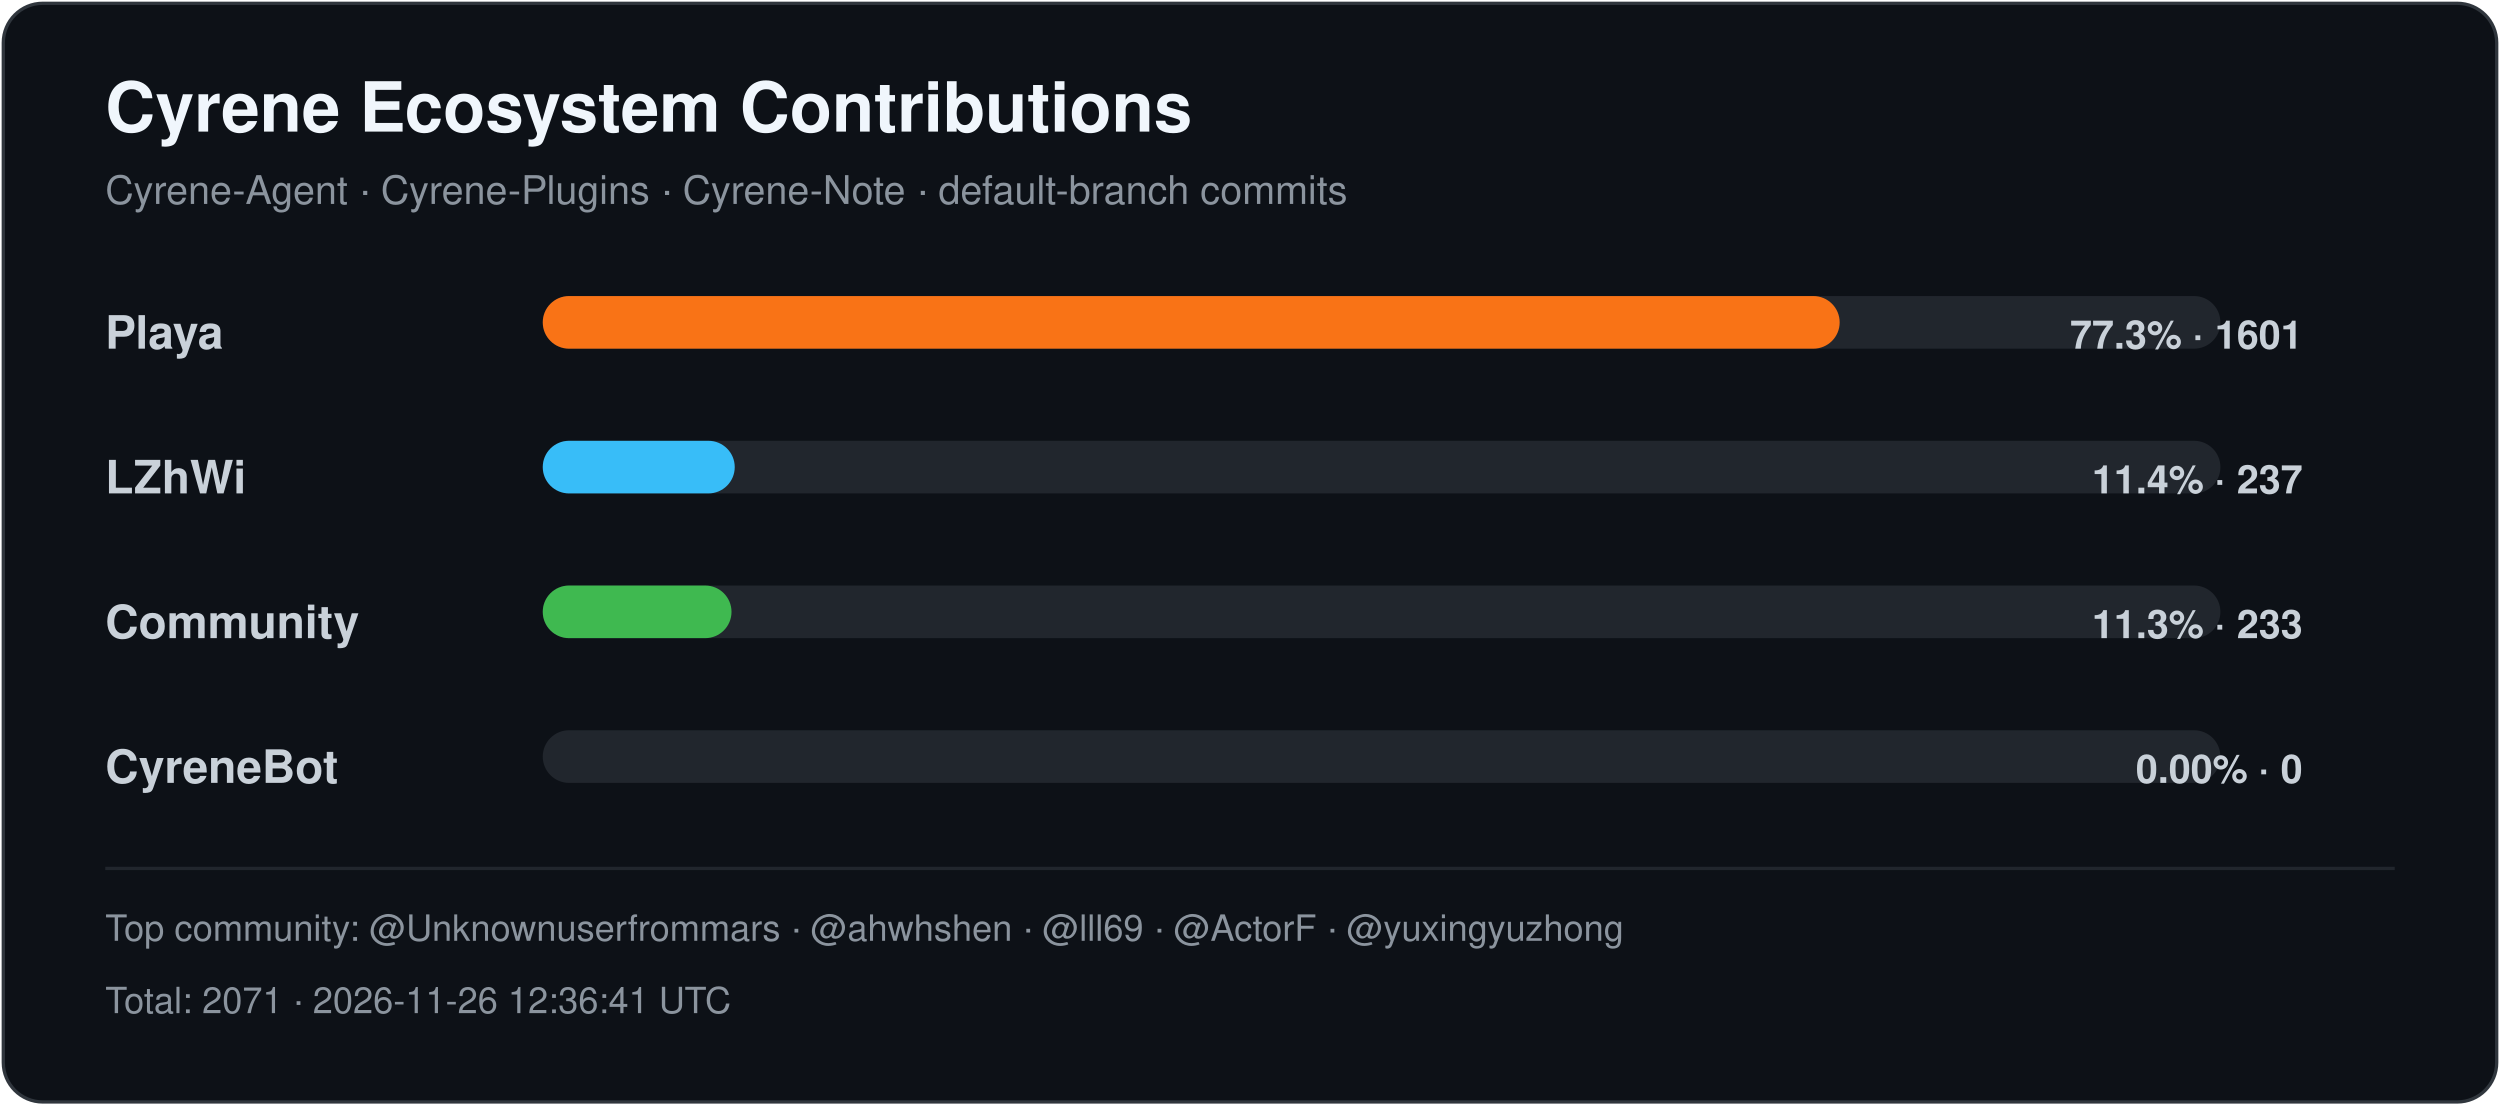
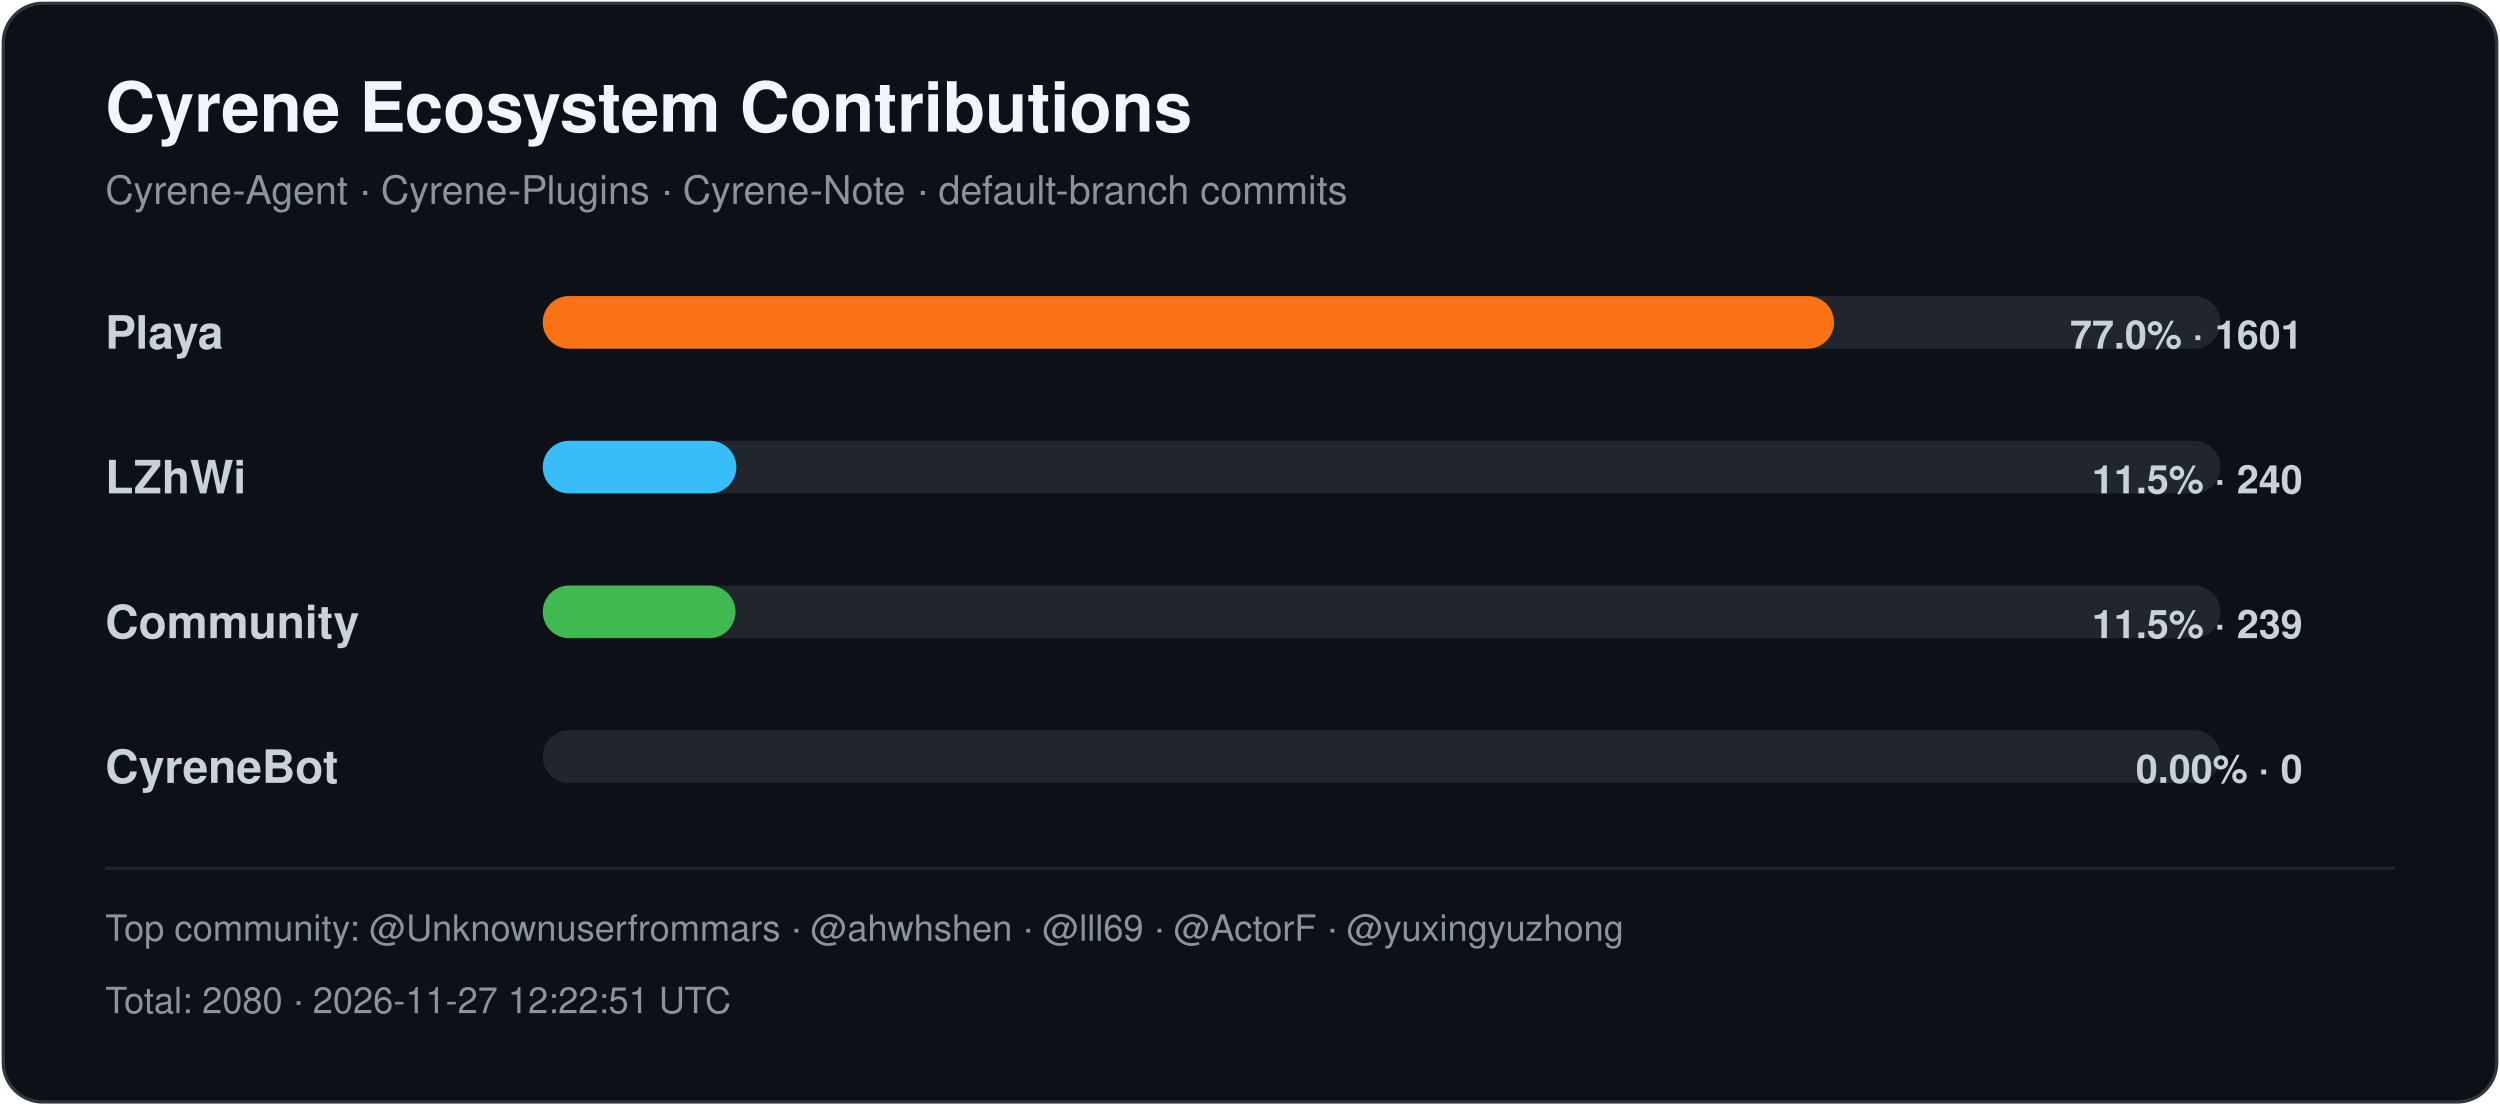
<svg xmlns="http://www.w3.org/2000/svg" width="760" height="336" viewBox="0 0 760 336" role="img" aria-labelledby="title desc">
  <style>
    .title { font: 700 21px -apple-system,BlinkMacSystemFont,"Segoe UI",Helvetica,Arial,sans-serif; fill: #f0f6fc; }
    .subtitle { font: 400 12px -apple-system,BlinkMacSystemFont,"Segoe UI",Helvetica,Arial,sans-serif; fill: #8b949e; }
    .label { font: 600 14px -apple-system,BlinkMacSystemFont,"Segoe UI",Helvetica,Arial,sans-serif; fill: #c9d1d9; }
    .value { font: 600 12px -apple-system,BlinkMacSystemFont,"Segoe UI",Helvetica,Arial,sans-serif; fill: #c9d1d9; }
    .footer { font: 400 11px -apple-system,BlinkMacSystemFont,"Segoe UI",Helvetica,Arial,sans-serif; fill: #8b949e; }
  </style>
  <rect x="1" y="1" width="758" height="334" rx="12" fill="#0d1117" stroke="#30363d" />
  <text x="32" y="40" class="title">Cyrene Ecosystem Contributions</text>
  <text x="32" y="62" class="subtitle">Cyrene-Agent · Cyrene-Plugins · Cyrene-Note · default-branch commits</text>
  <text x="32" y="106" class="label">Playa</text>
  <rect x="165" y="90" width="510" height="16" rx="8" fill="#21262d" />
-   <rect x="165" y="90" width="394.26" height="16" rx="8" fill="#f97316" />
-   <text x="700" y="106" text-anchor="end" class="value">77.3% · 1601</text>
+   <rect x="165" y="90" width="392.55" height="16" rx="8" fill="#f97316" />
+   <text x="700" y="106" text-anchor="end" class="value">77.0% · 1601</text>
  <text x="32" y="150" class="label">LZhWi</text>
  <rect x="165" y="134" width="510" height="16" rx="8" fill="#21262d" />
-   <rect x="165" y="134" width="58.36" height="16" rx="8" fill="#38bdf8" />
-   <text x="700" y="150" text-anchor="end" class="value">11.4% · 237</text>
+   <rect x="165" y="134" width="58.85" height="16" rx="8" fill="#38bdf8" />
+   <text x="700" y="150" text-anchor="end" class="value">11.5% · 240</text>
  <text x="32" y="194" class="label">Community</text>
  <rect x="165" y="178" width="510" height="16" rx="8" fill="#21262d" />
-   <rect x="165" y="178" width="57.38" height="16" rx="8" fill="#3fb950" />
-   <text x="700" y="194" text-anchor="end" class="value">11.3% · 233</text>
+   <rect x="165" y="178" width="58.60" height="16" rx="8" fill="#3fb950" />
+   <text x="700" y="194" text-anchor="end" class="value">11.5% · 239</text>
  <text x="32" y="238" class="label">CyreneBot</text>
  <rect x="165" y="222" width="510" height="16" rx="8" fill="#21262d" />
  <rect x="165" y="222" width="0.00" height="16" rx="8" fill="#8b5cf6" />
  <text x="700" y="238" text-anchor="end" class="value">0.00% · 0</text>
  <line x1="32" y1="264" x2="728" y2="264" stroke="#21262d" />
  <text x="32" y="286" class="footer">Top community: @Unknownuserfrommars · @ahwhshen · @lll69 · @ActorF · @yuxingyuzhong</text>
-   <text x="32" y="308" class="footer">Total: 2071 · 2026-11-26 12:36:41 UTC</text>
+   <text x="32" y="308" class="footer">Total: 2080 · 2026-11-27 12:22:51 UTC</text>
</svg>
